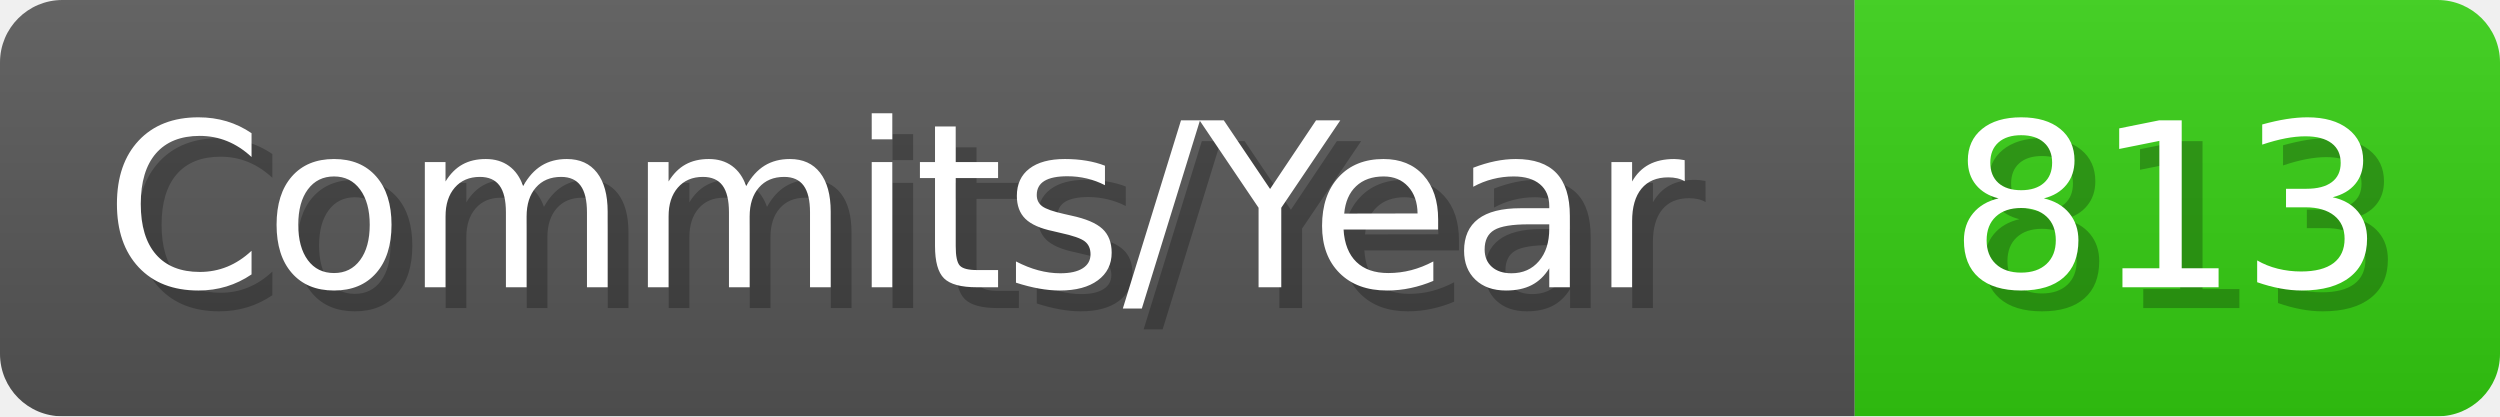
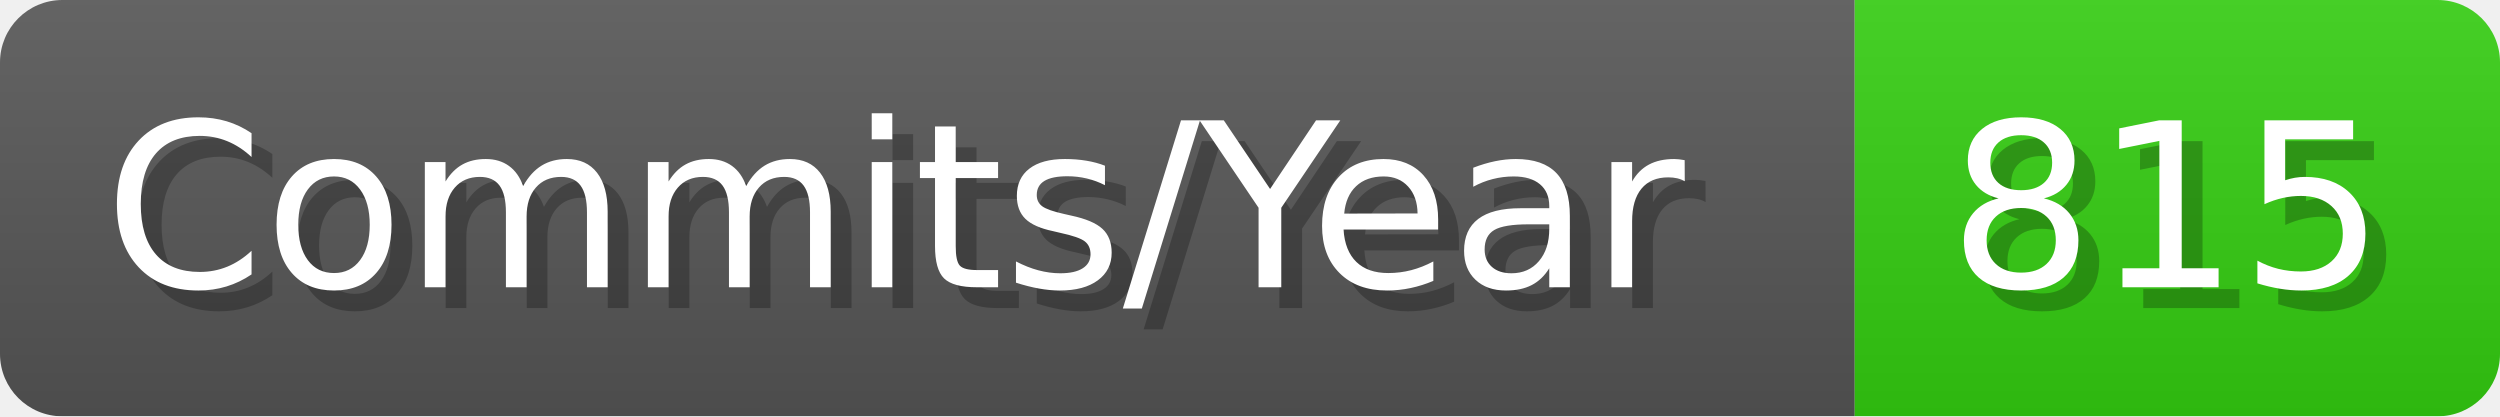
- <svg xmlns="http://www.w3.org/2000/svg" width="120.1" height="20" viewBox="0 0 1201 200" role="img" aria-label="Commits/Year: 813">
+ <svg xmlns="http://www.w3.org/2000/svg" width="120.1" height="20" viewBox="0 0 1201 200" role="img" aria-label="Commits/Year: 815">
  <linearGradient id="aUPdi" x2="0" y2="100%">
    <stop offset="0" stop-opacity=".1" stop-color="#EEE" />
    <stop offset="1" stop-opacity=".1" />
  </linearGradient>
  <mask id="WfAiQ">
    <rect width="1201" height="200" rx="30" fill="#FFF" />
  </mask>
  <g mask="url(#WfAiQ)">
    <rect width="891" height="200" fill="#555" />
    <rect width="310" height="200" fill="#3C1" x="891" />
    <rect width="1201" height="200" fill="url(#aUPdi)" />
  </g>
  <g aria-hidden="true" fill="#fff" text-anchor="start" font-family="Verdana,DejaVu Sans,sans-serif" font-size="110">
    <text x="60" y="148" textLength="791" fill="#000" opacity="0.25">Commits/Year</text>
    <text x="50" y="138" textLength="791">Commits/Year</text>
-     <text x="946" y="148" textLength="210" fill="#000" opacity="0.25">813</text>
-     <text x="936" y="138" textLength="210">813</text>
+     <text x="946" y="148" textLength="210" fill="#000" opacity="0.25">815</text>
+     <text x="936" y="138" textLength="210">815</text>
  </g>
</svg>
